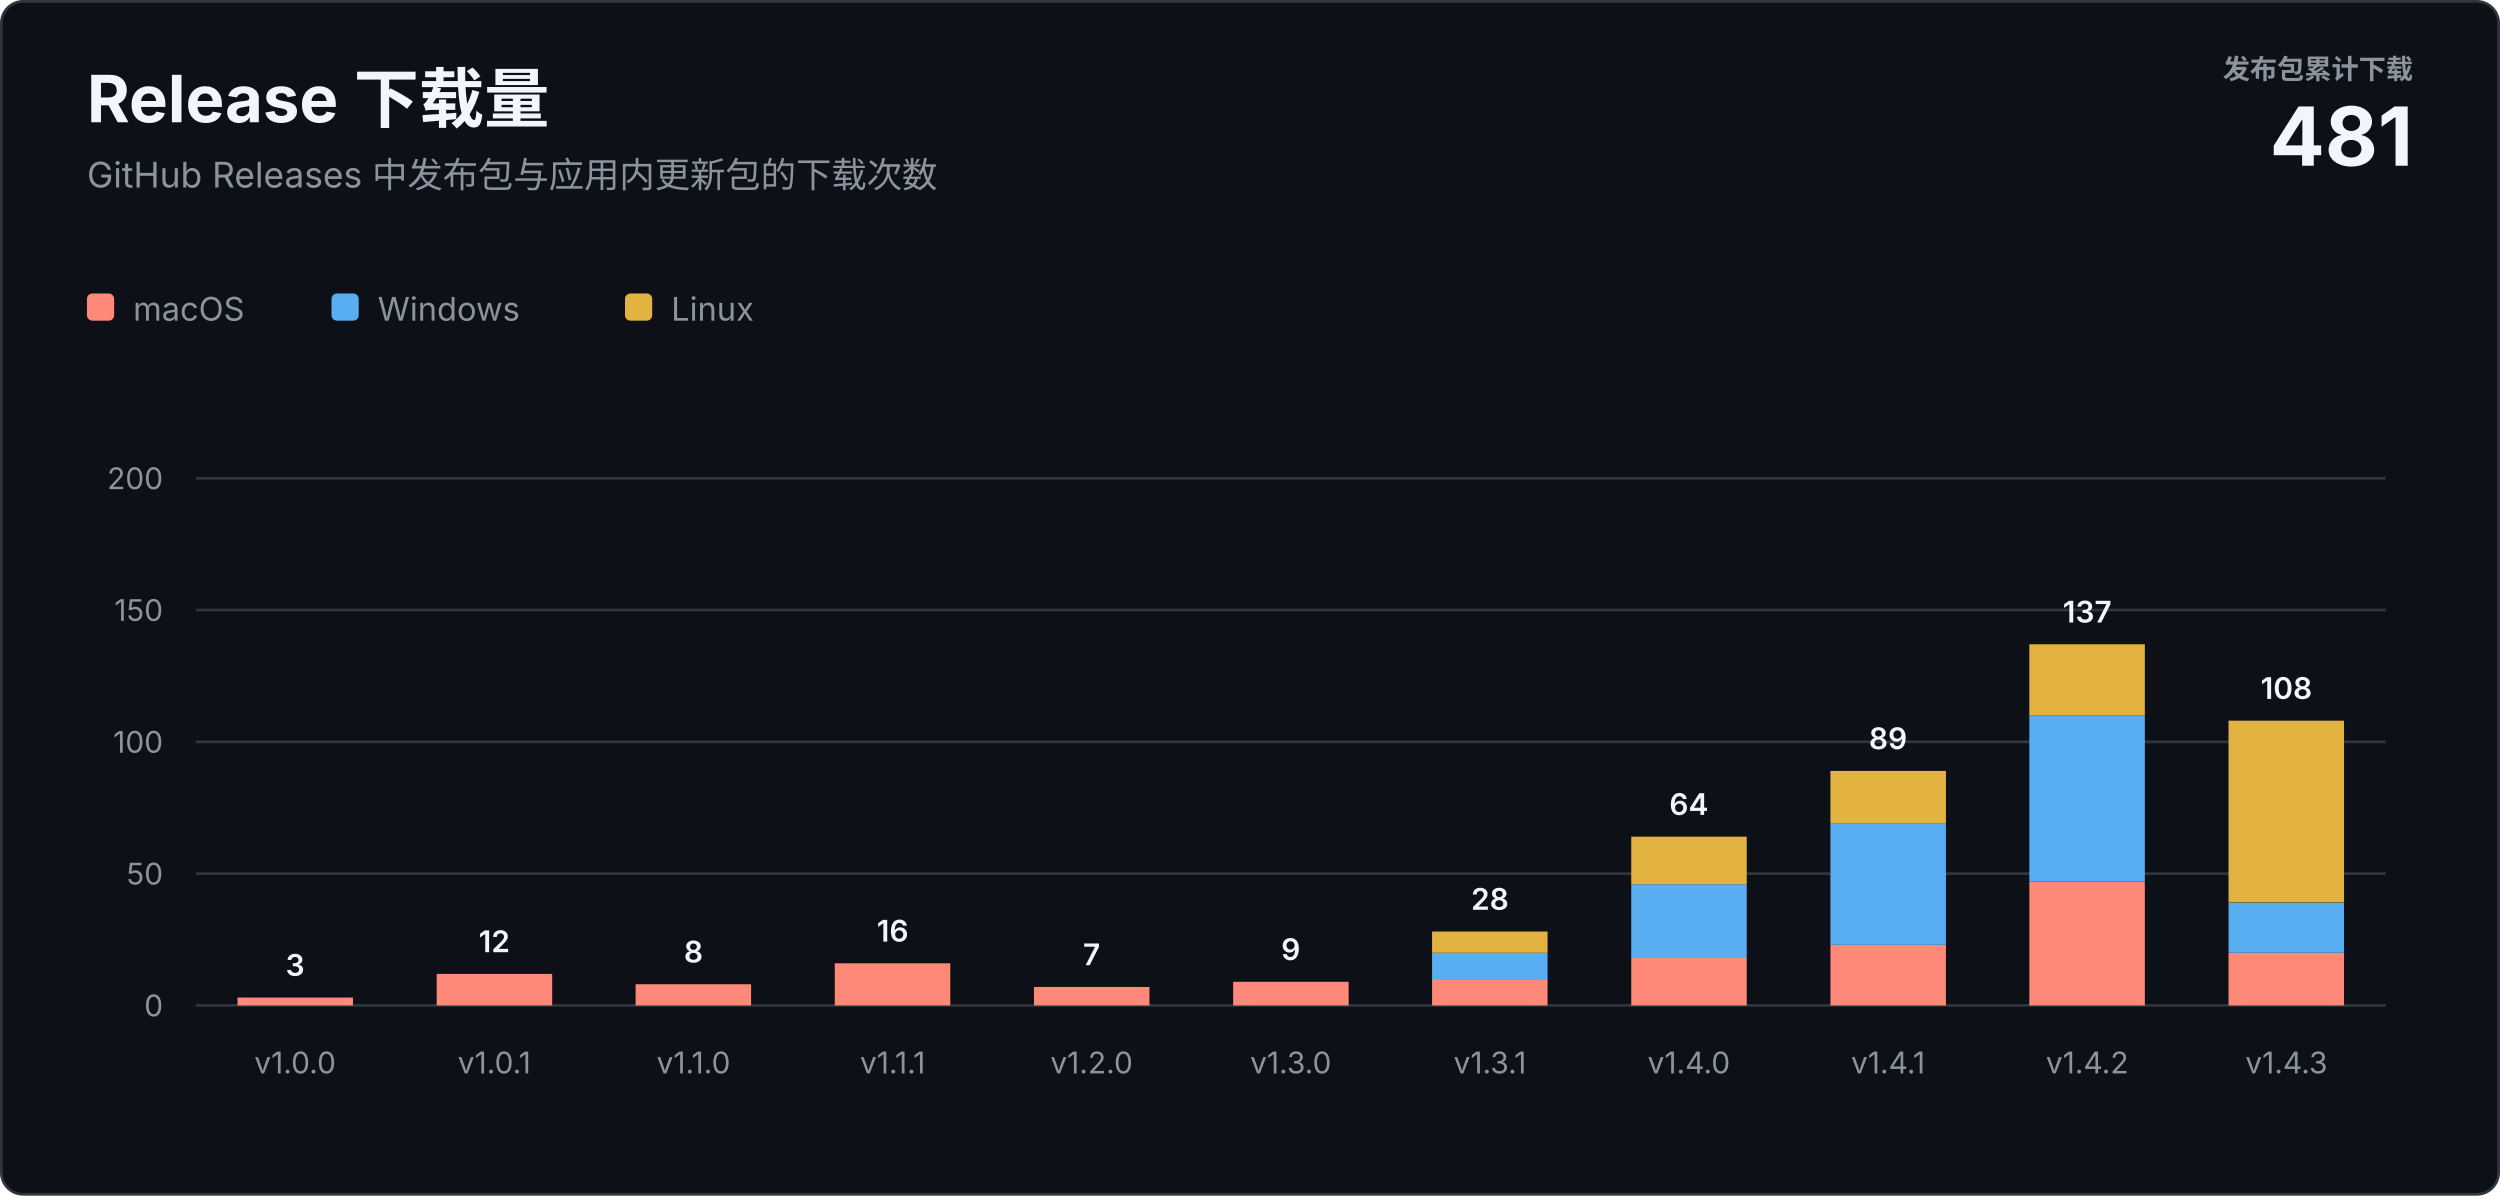
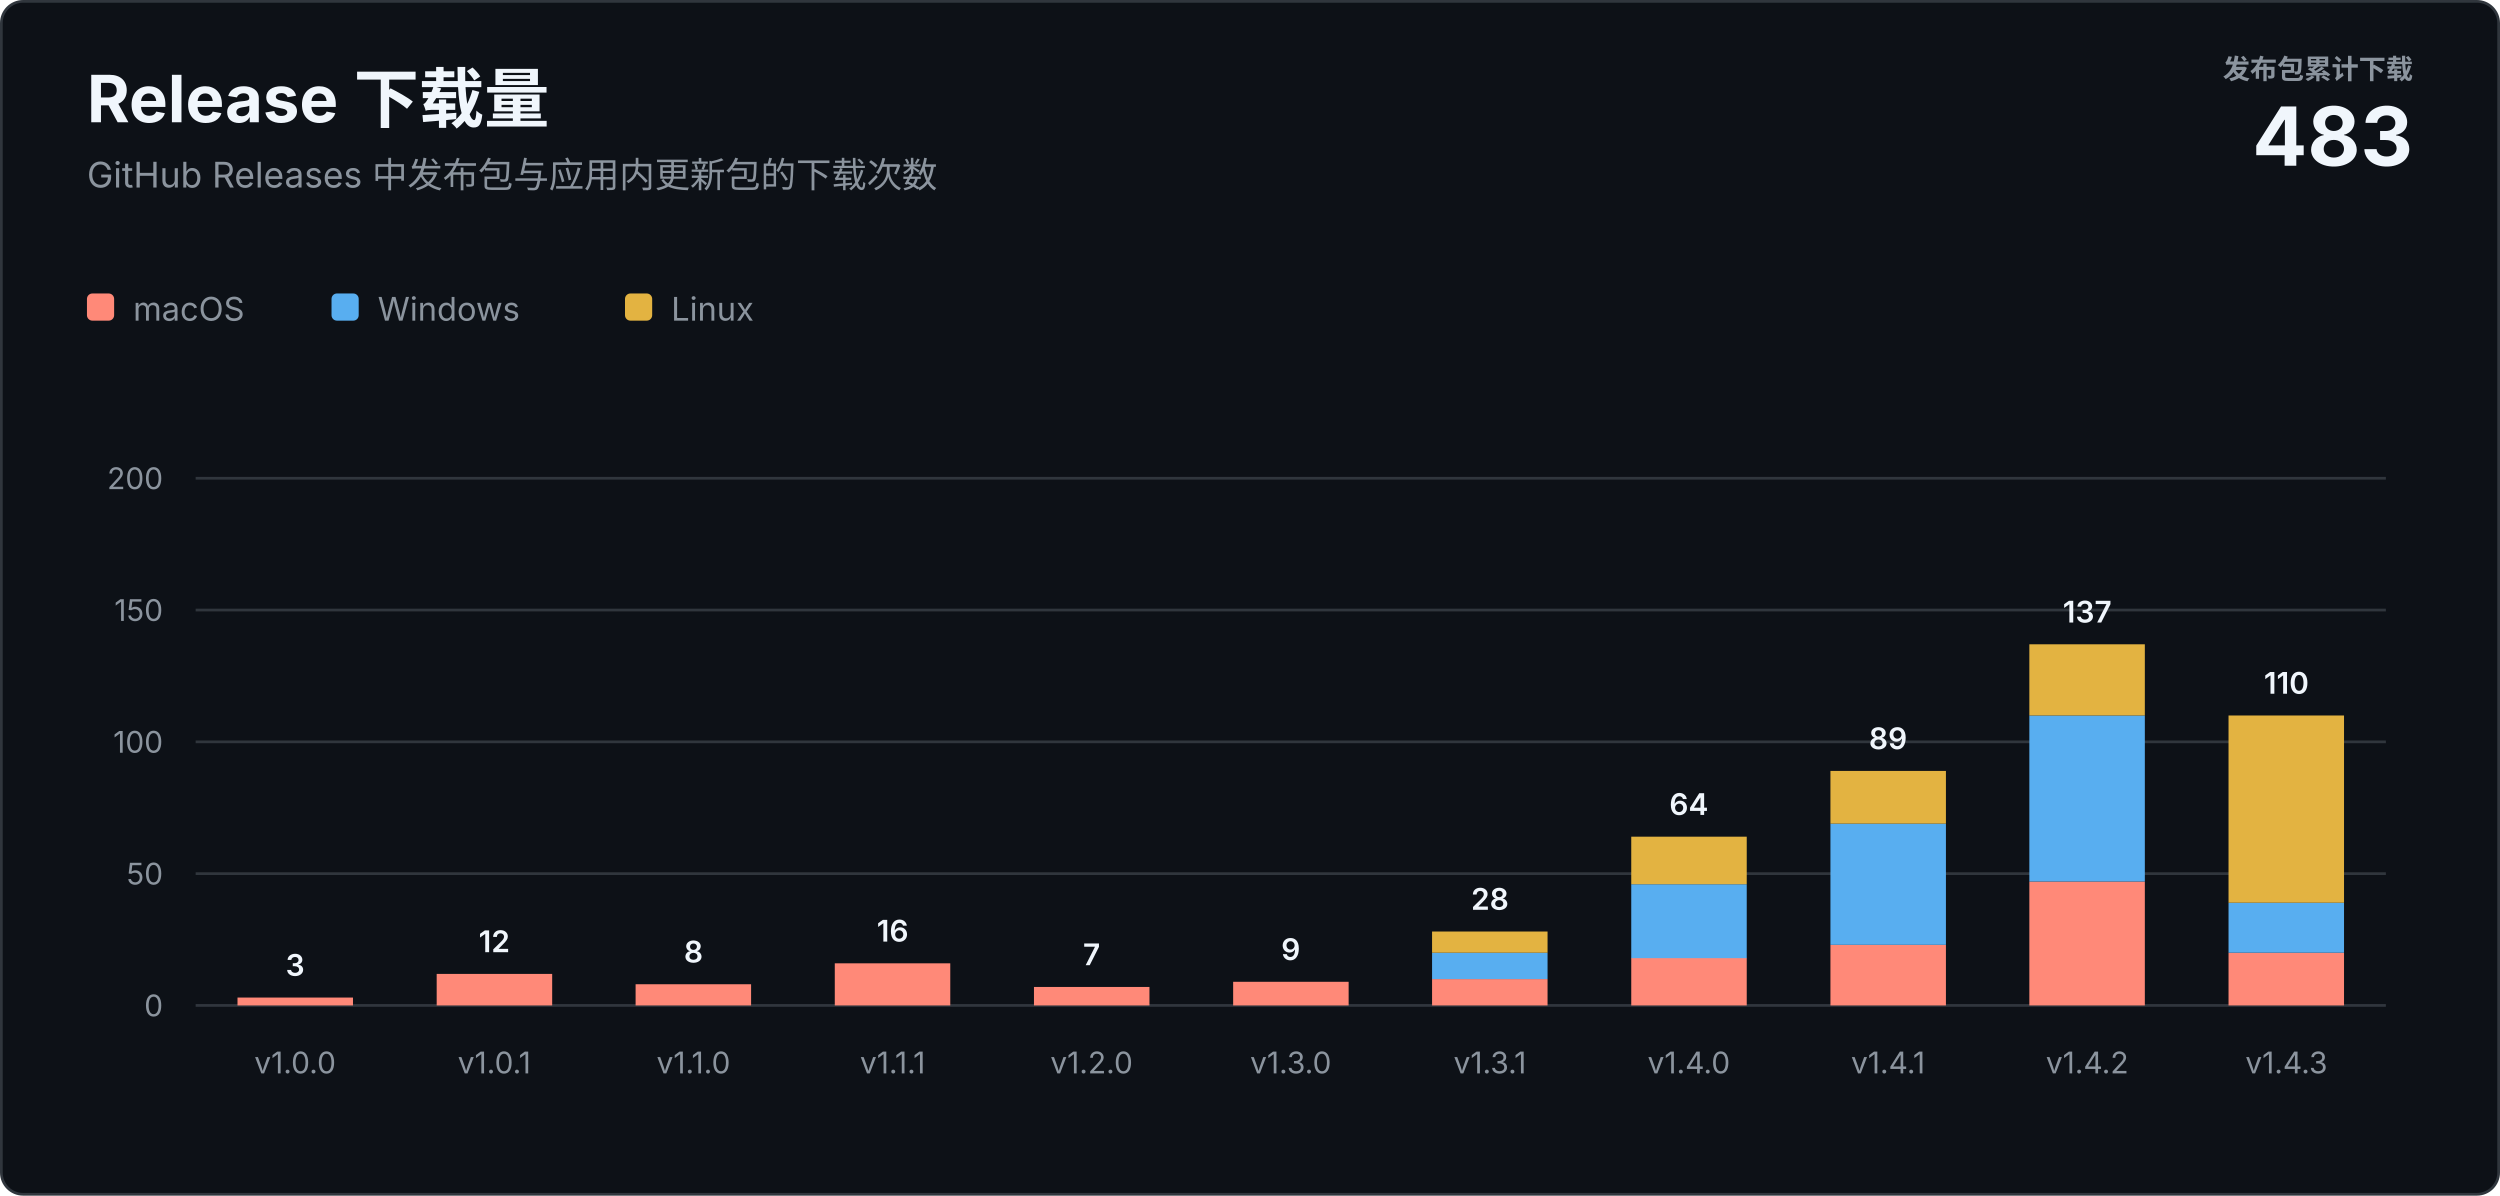
<svg xmlns="http://www.w3.org/2000/svg" width="920" height="440" viewBox="0 0 920 440" role="img" aria-labelledby="title description">
  <style>
    text { font-family: -apple-system, BlinkMacSystemFont, "Segoe UI", sans-serif; letter-spacing: 0; }
    .heading { fill: #f0f6fc; font-size: 24px; font-weight: 700; }
    .subtitle { fill: #8b949e; font-size: 13px; }
    .total-label { fill: #8b949e; font-size: 10px; font-weight: 600; }
    .total-value { fill: #f0f6fc; font-size: 30px; font-weight: 700; }
    .axis { fill: #8b949e; font-size: 11px; }
    .value { fill: #f0f6fc; font-size: 11px; font-weight: 600; }
    .legend { fill: #8b949e; font-size: 12px; }
  </style>
  <rect x="0.5" y="0.5" width="919" height="439" rx="8" fill="#0d1117" stroke="#30363d" />
  <text class="heading" x="32" y="45">Release 下载量</text>
  <text class="subtitle" x="32" y="69">GitHub Releases 中发布包与应用内更新包的下载次数</text>
  <text class="total-label" x="888" y="29" text-anchor="end">发布包累计下载</text>
-   <text class="total-value" x="888" y="61" text-anchor="end">481</text>
+   <text class="total-value" x="888" y="61" text-anchor="end">483</text>
  <g transform="translate(32 108)">
    <rect width="10" height="10" rx="2" fill="#ff8978" />
    <text class="legend" x="17" y="10">macOS</text>
    <rect x="90" width="10" height="10" rx="2" fill="#58aef0" />
    <text class="legend" x="107" y="10">Windows</text>
    <rect x="198" width="10" height="10" rx="2" fill="#e3b341" />
    <text class="legend" x="215" y="10">Linux</text>
  </g>
  <line x1="72" y1="370" x2="878" y2="370" stroke="#30363d" />
  <text class="axis" x="60" y="374" text-anchor="end">0</text>
  <line x1="72" y1="321.5" x2="878" y2="321.5" stroke="#30363d" />
  <text class="axis" x="60" y="325.5" text-anchor="end">50</text>
  <line x1="72" y1="273" x2="878" y2="273" stroke="#30363d" />
  <text class="axis" x="60" y="277" text-anchor="end">100</text>
  <line x1="72" y1="224.5" x2="878" y2="224.5" stroke="#30363d" />
  <text class="axis" x="60" y="228.5" text-anchor="end">150</text>
  <line x1="72" y1="176" x2="878" y2="176" stroke="#30363d" />
  <text class="axis" x="60" y="180" text-anchor="end">200</text>
  <rect x="87.4" y="367.1" width="42.5" height="2.9" fill="#ff8978" />
  <text class="value" x="108.6" y="359.1" text-anchor="middle">3</text>
  <text class="axis" x="108.6" y="395" text-anchor="middle">v1.0.0</text>
  <rect x="160.7" y="358.4" width="42.5" height="11.6" fill="#ff8978" />
  <text class="value" x="181.9" y="350.4" text-anchor="middle">12</text>
  <text class="axis" x="181.9" y="395" text-anchor="middle">v1.0.1</text>
  <rect x="233.9" y="362.2" width="42.5" height="7.8" fill="#ff8978" />
  <text class="value" x="255.2" y="354.2" text-anchor="middle">8</text>
  <text class="axis" x="255.2" y="395" text-anchor="middle">v1.1.0</text>
  <rect x="307.2" y="354.5" width="42.5" height="15.5" fill="#ff8978" />
  <text class="value" x="328.5" y="346.5" text-anchor="middle">16</text>
  <text class="axis" x="328.5" y="395" text-anchor="middle">v1.1.1</text>
  <rect x="380.5" y="363.2" width="42.5" height="6.8" fill="#ff8978" />
  <text class="value" x="401.7" y="355.2" text-anchor="middle">7</text>
  <text class="axis" x="401.7" y="395" text-anchor="middle">v1.2.0</text>
  <rect x="453.8" y="361.3" width="42.5" height="8.7" fill="#ff8978" />
  <text class="value" x="475.0" y="353.3" text-anchor="middle">9</text>
  <text class="axis" x="475.0" y="395" text-anchor="middle">v1.3.0</text>
  <rect x="527.0" y="360.3" width="42.5" height="9.7" fill="#ff8978" />
  <rect x="527.0" y="350.6" width="42.5" height="9.7" fill="#58aef0" />
  <rect x="527.0" y="342.8" width="42.5" height="7.8" fill="#e3b341" />
  <text class="value" x="548.3" y="334.8" text-anchor="middle">28</text>
  <text class="axis" x="548.3" y="395" text-anchor="middle">v1.3.1</text>
  <rect x="600.3" y="352.5" width="42.5" height="17.5" fill="#ff8978" />
  <rect x="600.3" y="325.4" width="42.5" height="27.2" fill="#58aef0" />
  <rect x="600.3" y="307.9" width="42.5" height="17.5" fill="#e3b341" />
  <text class="value" x="621.5" y="299.9" text-anchor="middle">64</text>
  <text class="axis" x="621.5" y="395" text-anchor="middle">v1.4.0</text>
  <rect x="673.6" y="347.7" width="42.5" height="22.3" fill="#ff8978" />
  <rect x="673.6" y="303.1" width="42.5" height="44.6" fill="#58aef0" />
  <rect x="673.6" y="283.7" width="42.5" height="19.4" fill="#e3b341" />
  <text class="value" x="694.8" y="275.7" text-anchor="middle">89</text>
  <text class="axis" x="694.8" y="395" text-anchor="middle">v1.4.1</text>
  <rect x="746.8" y="324.4" width="42.5" height="45.6" fill="#ff8978" />
  <rect x="746.8" y="263.3" width="42.5" height="61.1" fill="#58aef0" />
  <rect x="746.8" y="237.1" width="42.5" height="26.2" fill="#e3b341" />
  <text class="value" x="768.1" y="229.1" text-anchor="middle">137</text>
  <text class="axis" x="768.1" y="395" text-anchor="middle">v1.4.2</text>
  <rect x="820.1" y="350.6" width="42.5" height="19.4" fill="#ff8978" />
  <rect x="820.1" y="332.2" width="42.5" height="18.4" fill="#58aef0" />
-   <rect x="820.1" y="265.2" width="42.5" height="66.9" fill="#e3b341" />
-   <text class="value" x="841.4" y="257.2" text-anchor="middle">108</text>
+   <rect x="820.1" y="263.3" width="42.5" height="68.9" fill="#e3b341" />
+   <text class="value" x="841.4" y="255.3" text-anchor="middle">110</text>
  <text class="axis" x="841.4" y="395" text-anchor="middle">v1.4.3</text>
</svg>
